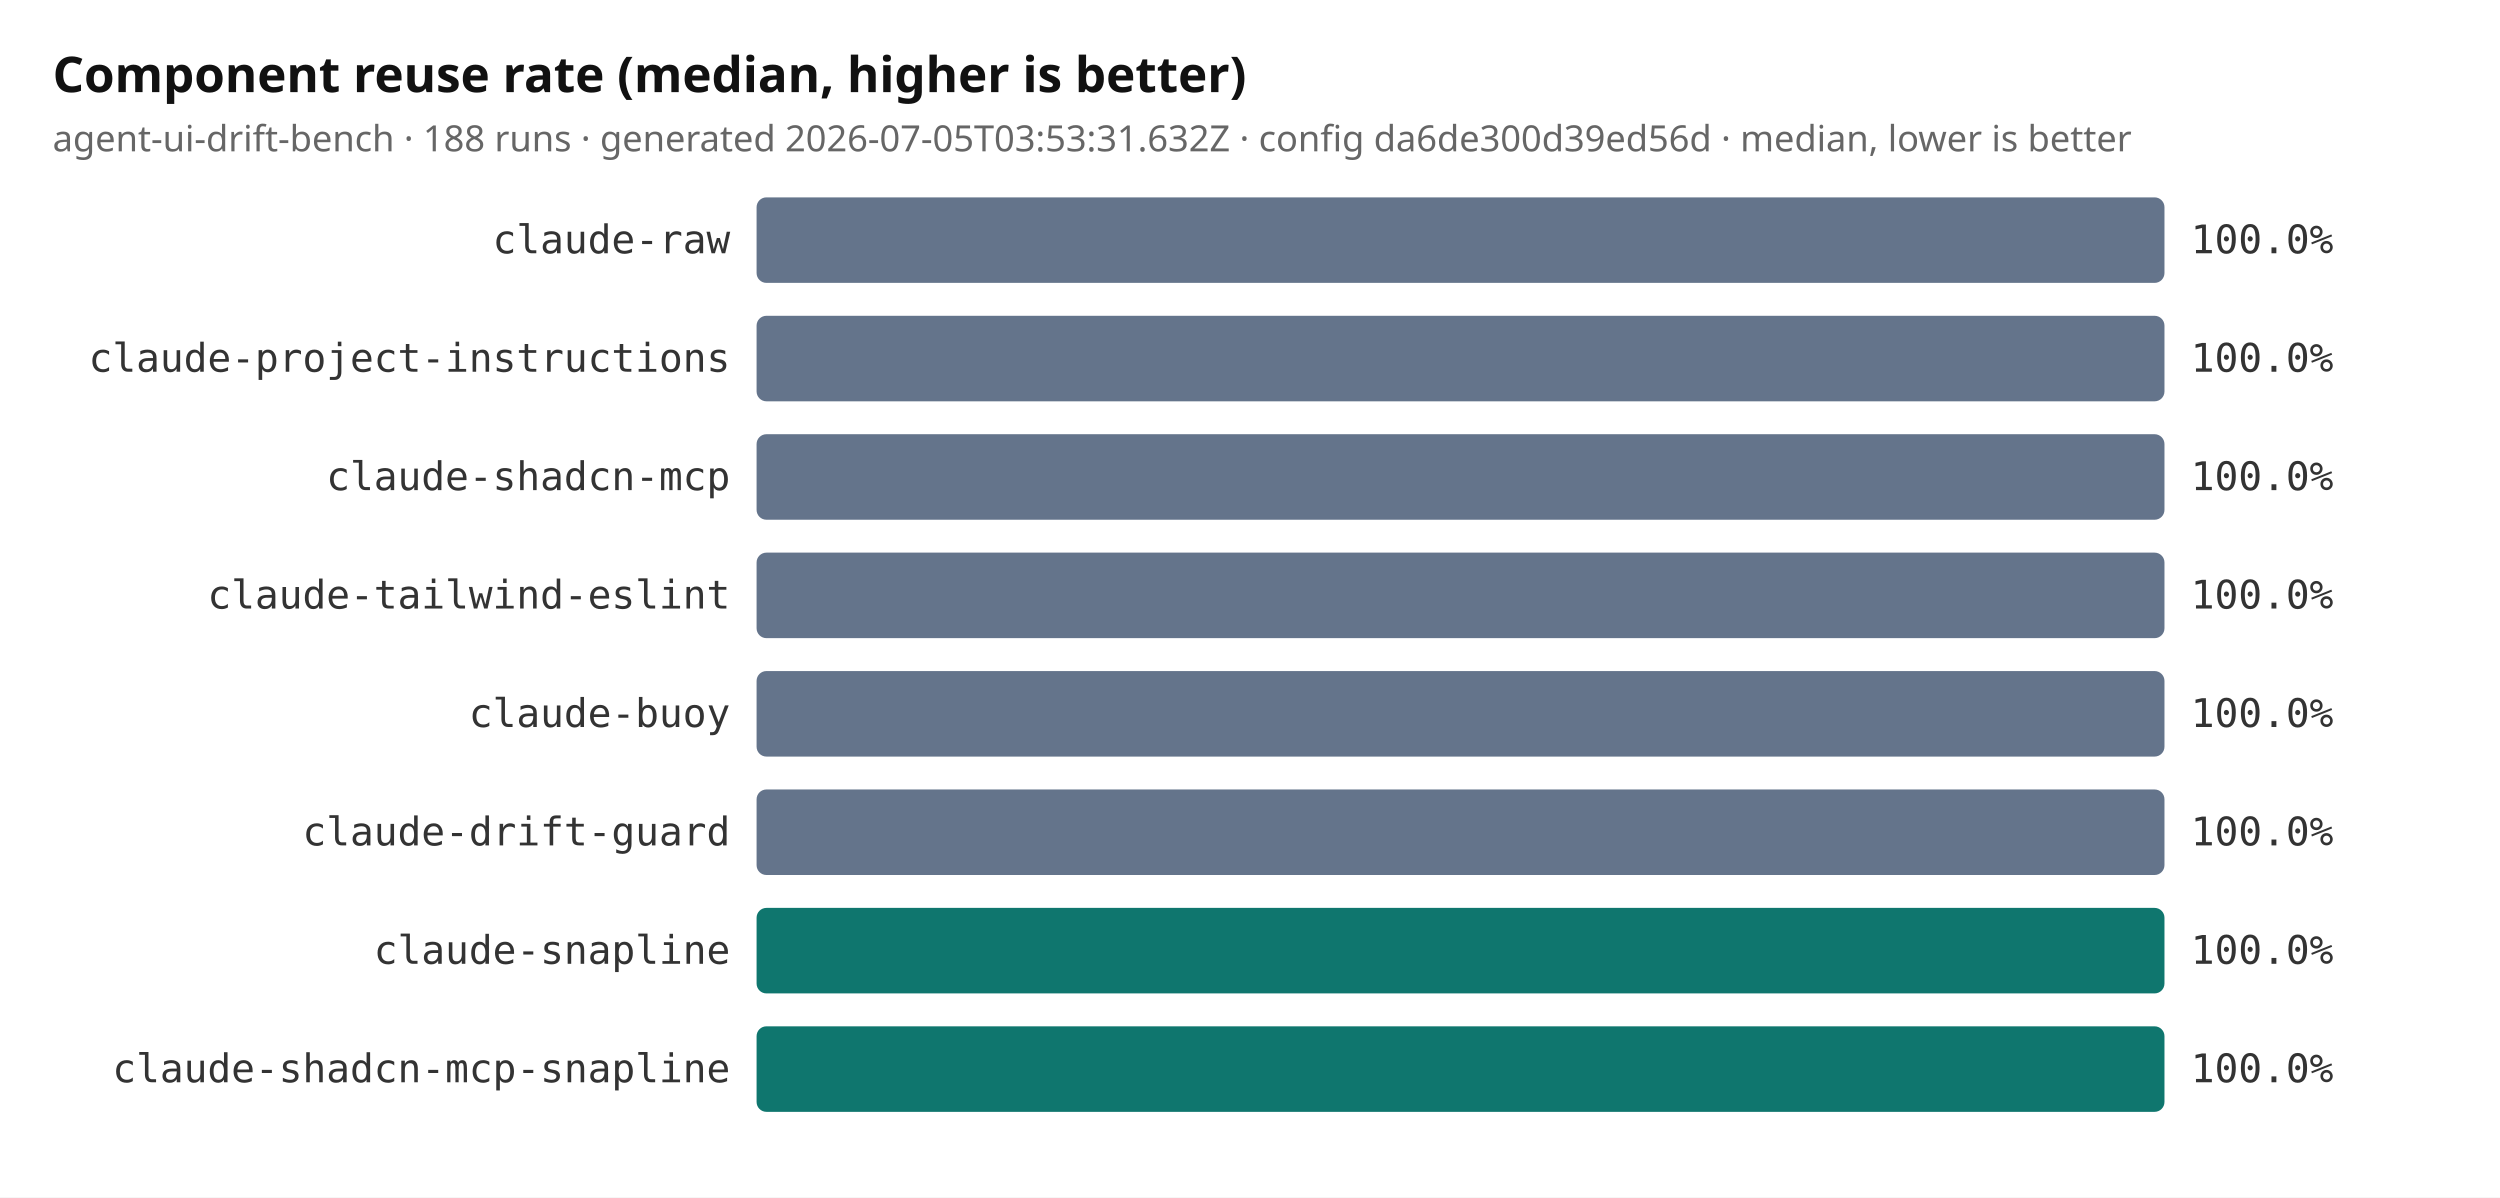
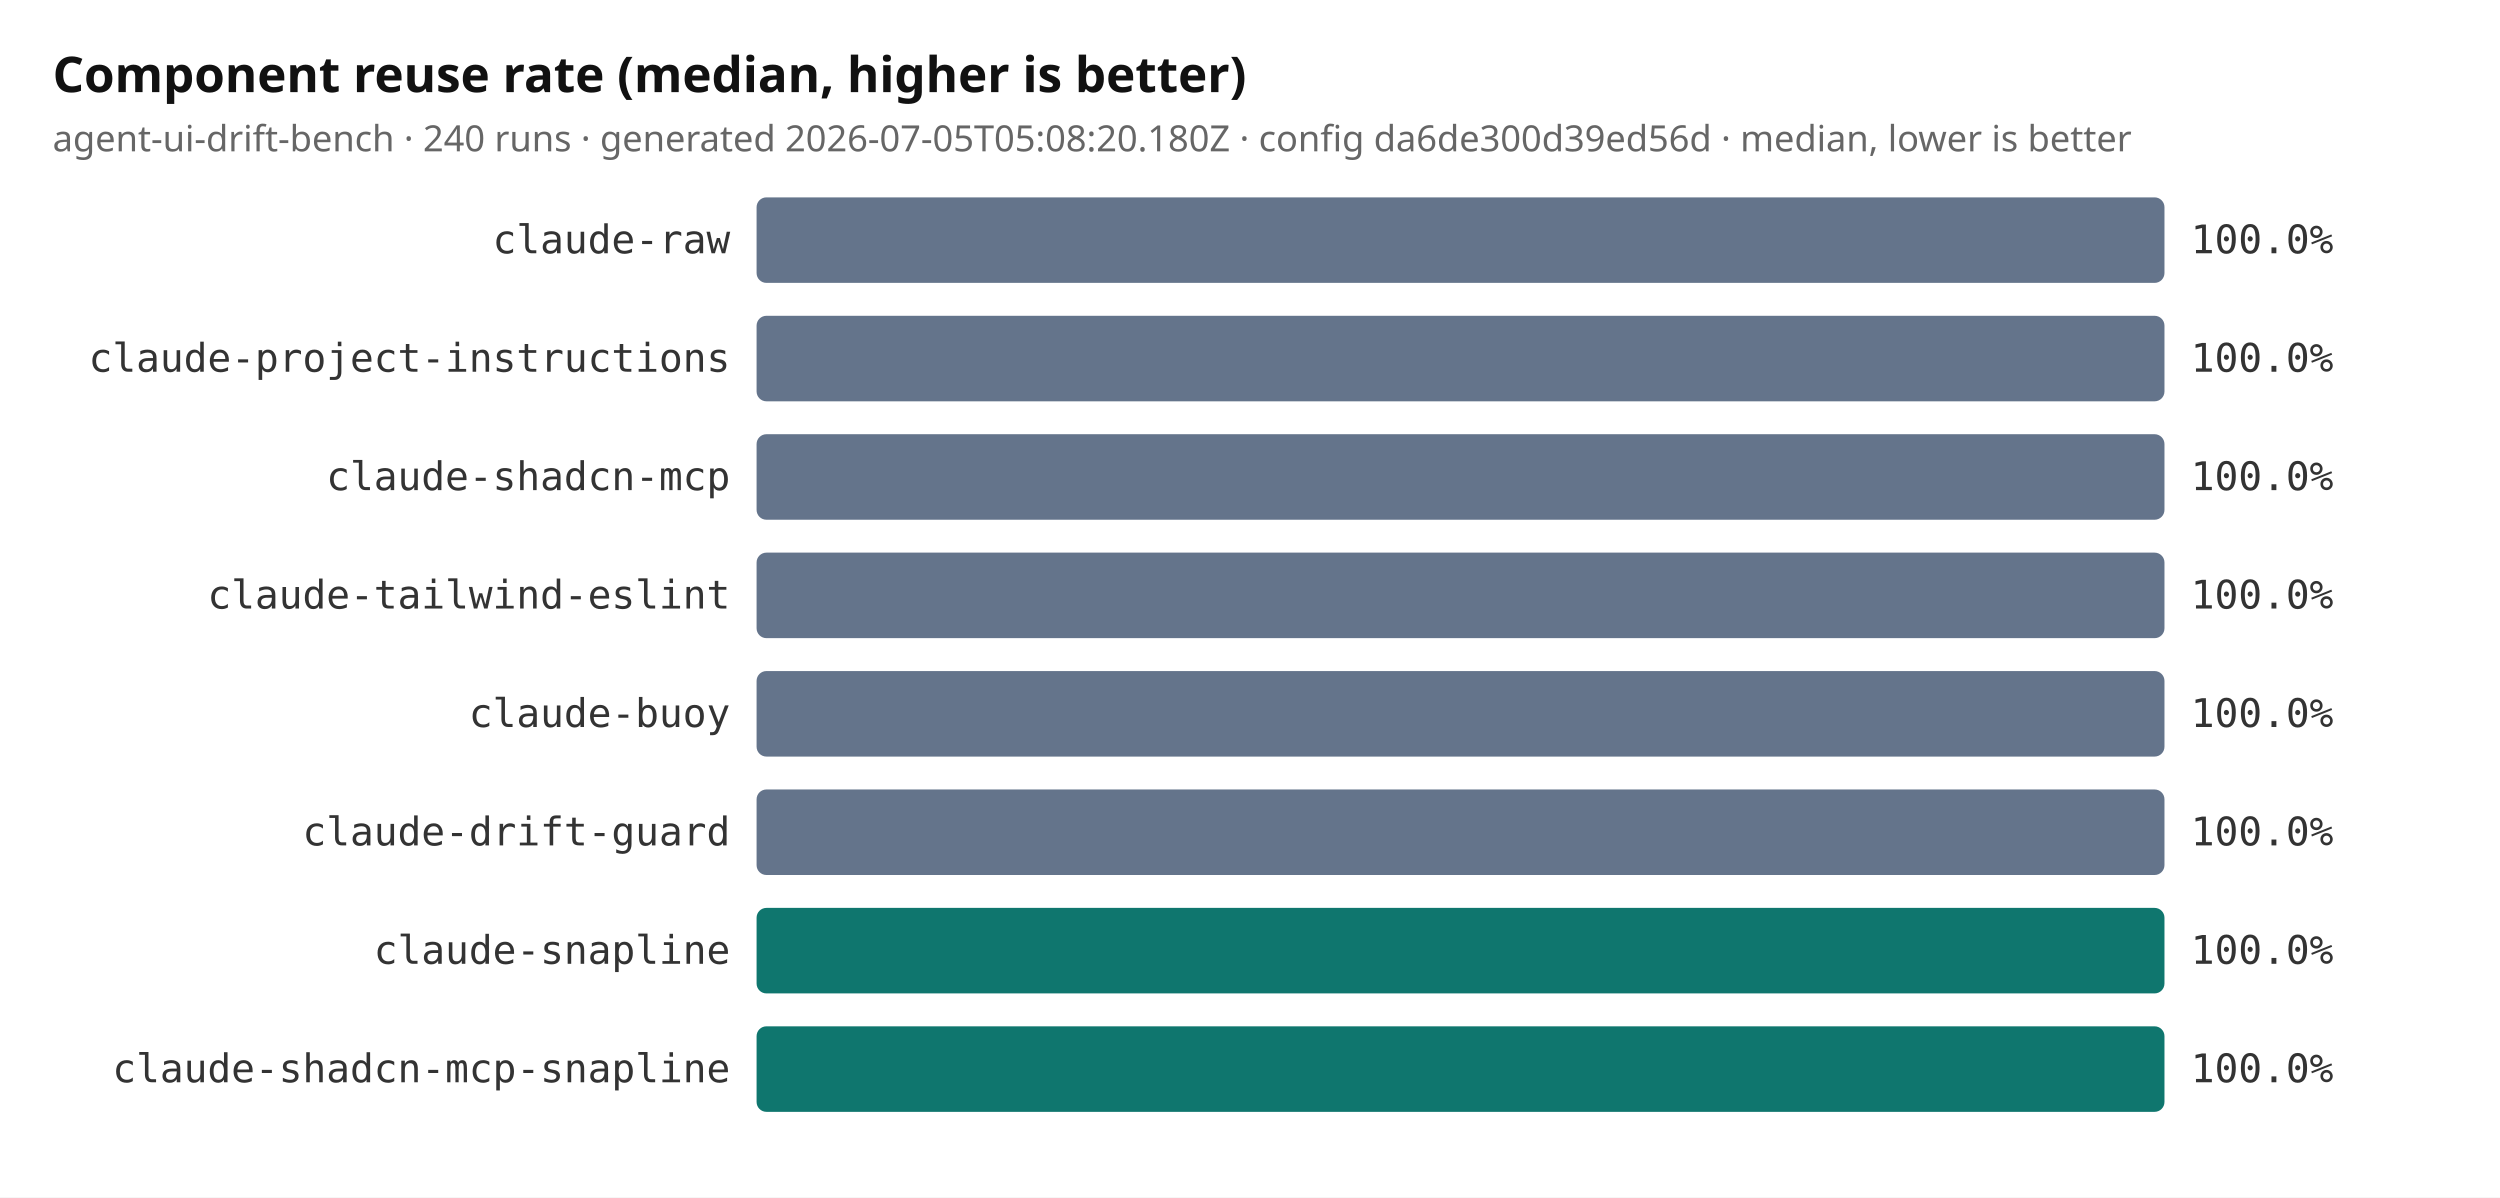
<svg xmlns="http://www.w3.org/2000/svg" width="760" height="364" viewBox="0 0 760 364" role="img" aria-label="Component reuse rate (median, higher is better)">
  <defs>
    <pattern id="tbd" width="8" height="8" patternTransform="rotate(45)" patternUnits="userSpaceOnUse">
      <rect width="8" height="8" fill="#e2e8f0" />
      <line x1="0" y1="0" x2="0" y2="8" stroke="#94a3b8" stroke-width="2" />
    </pattern>
  </defs>
  <rect width="760" height="364" fill="#ffffff" />
  <text x="16" y="28" font-size="15" font-weight="bold" fill="#111" font-family="ui-sans-serif, system-ui">Component reuse rate (median, higher is better)</text>
-   <text x="16" y="46" font-size="11" fill="#666" font-family="ui-sans-serif, system-ui">agent-ui-drift-bench · 188 runs · generated 2026-07-05T03:53:31.632Z · config da6de300d39ed56d · median, lower is better</text>
+   <text x="16" y="46" font-size="11" fill="#666" font-family="ui-sans-serif, system-ui">agent-ui-drift-bench · 240 runs · generated 2026-07-05T05:08:20.180Z · config da6de300d39ed56d · median, lower is better</text>
  <text x="222" y="77" text-anchor="end" font-size="12" fill="#333" font-family="ui-monospace, monospace">claude-raw</text>
  <rect x="230" y="60" width="428" height="26" fill="#64748b" rx="3" />
  <text x="666" y="77" font-size="12" fill="#333" font-family="ui-monospace, monospace">100.0%</text>
  <text x="222" y="113" text-anchor="end" font-size="12" fill="#333" font-family="ui-monospace, monospace">claude-project-instructions</text>
  <rect x="230" y="96" width="428" height="26" fill="#64748b" rx="3" />
  <text x="666" y="113" font-size="12" fill="#333" font-family="ui-monospace, monospace">100.0%</text>
  <text x="222" y="149" text-anchor="end" font-size="12" fill="#333" font-family="ui-monospace, monospace">claude-shadcn-mcp</text>
  <rect x="230" y="132" width="428" height="26" fill="#64748b" rx="3" />
  <text x="666" y="149" font-size="12" fill="#333" font-family="ui-monospace, monospace">100.0%</text>
  <text x="222" y="185" text-anchor="end" font-size="12" fill="#333" font-family="ui-monospace, monospace">claude-tailwind-eslint</text>
  <rect x="230" y="168" width="428" height="26" fill="#64748b" rx="3" />
  <text x="666" y="185" font-size="12" fill="#333" font-family="ui-monospace, monospace">100.0%</text>
  <text x="222" y="221" text-anchor="end" font-size="12" fill="#333" font-family="ui-monospace, monospace">claude-buoy</text>
  <rect x="230" y="204" width="428" height="26" fill="#64748b" rx="3" />
  <text x="666" y="221" font-size="12" fill="#333" font-family="ui-monospace, monospace">100.0%</text>
  <text x="222" y="257" text-anchor="end" font-size="12" fill="#333" font-family="ui-monospace, monospace">claude-drift-guard</text>
  <rect x="230" y="240" width="428" height="26" fill="#64748b" rx="3" />
  <text x="666" y="257" font-size="12" fill="#333" font-family="ui-monospace, monospace">100.0%</text>
  <text x="222" y="293" text-anchor="end" font-size="12" fill="#333" font-family="ui-monospace, monospace">claude-snapline</text>
  <rect x="230" y="276" width="428" height="26" fill="#0f766e" rx="3" />
  <text x="666" y="293" font-size="12" fill="#333" font-family="ui-monospace, monospace">100.0%</text>
  <text x="222" y="329" text-anchor="end" font-size="12" fill="#333" font-family="ui-monospace, monospace">claude-shadcn-mcp-snapline</text>
  <rect x="230" y="312" width="428" height="26" fill="#0f766e" rx="3" />
  <text x="666" y="329" font-size="12" fill="#333" font-family="ui-monospace, monospace">100.0%</text>
</svg>
